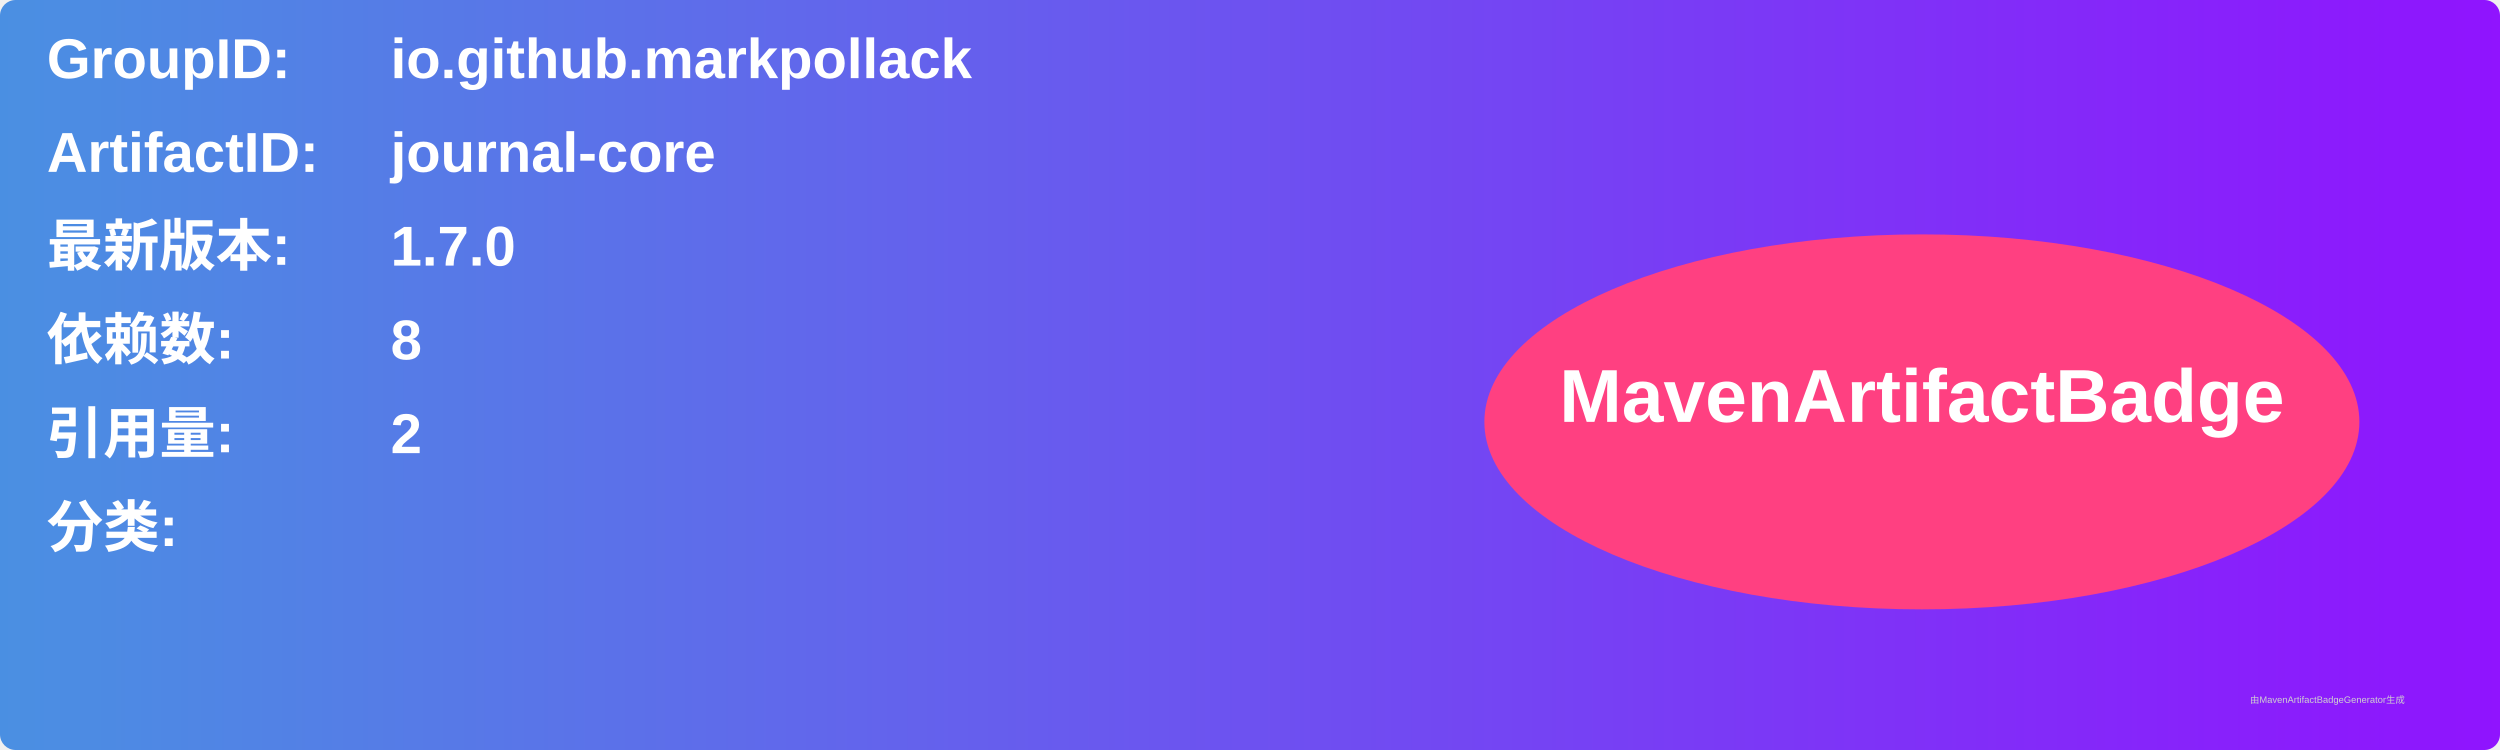
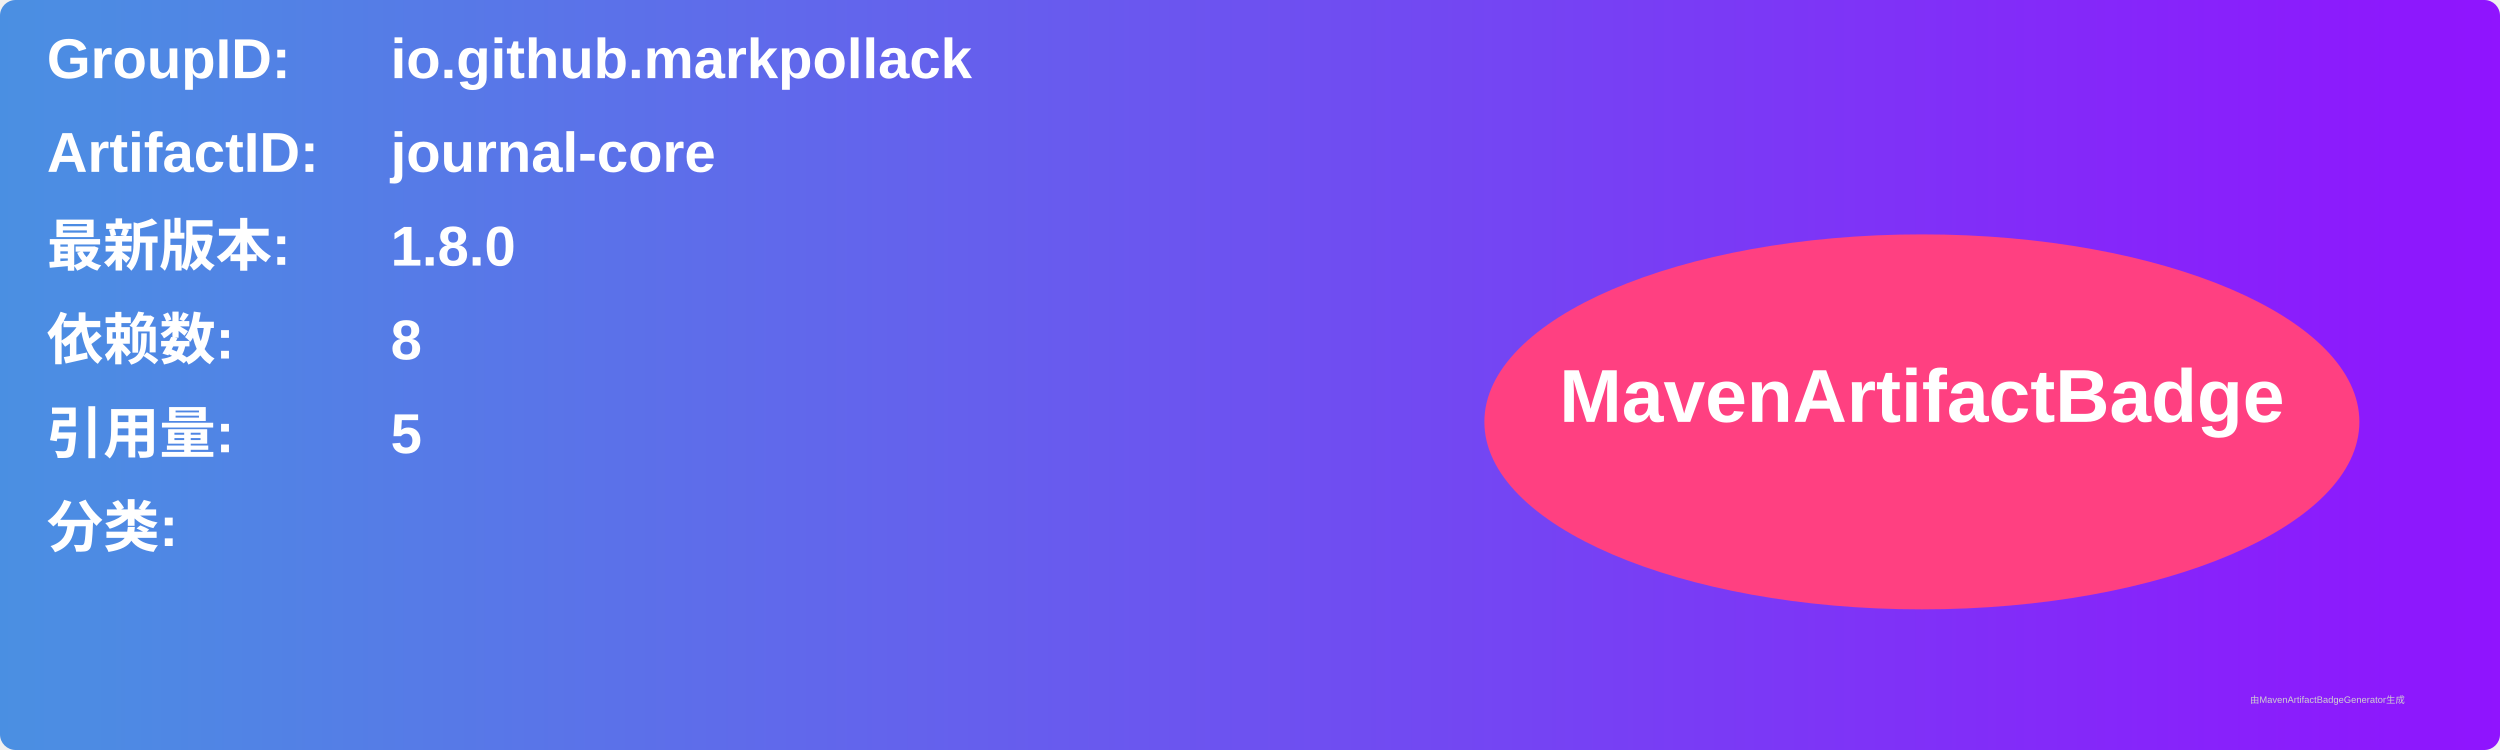
<svg xmlns="http://www.w3.org/2000/svg" width="800" height="240" viewBox="0 0 800 240">
  <linearGradient id="grad" x1="0%" y1="0%" x2="100%" y2="0%">
    <stop offset="0%" stop-color="#4a90e2" />
    <stop offset="100%" stop-color="#9013fe" />
  </linearGradient>
  <rect width="100%" height="100%" rx="5" ry="5" fill="url(#grad)" />
  <g transform="translate(15, 15)">
    <text x="0" y="10" font-family="Arial" font-size="18" fill="white" font-weight="bold" width="260">GroupID:</text>
    <text x="110" y="10" font-family="Arial" font-size="18" fill="white" font-weight="bold" width="460">io.github.markpollack</text>
    <text x="0" y="40" font-family="Arial" font-size="18" fill="white" font-weight="bold" width="260">ArtifactID:</text>
    <text x="110" y="40" font-family="Arial" font-size="18" fill="white" font-weight="bold" width="460">journal-core</text>
    <text x="0" y="70" font-family="Arial" font-size="18" fill="white" font-weight="bold">最新版本:</text>
    <text x="110" y="70" font-family="Arial" font-size="18" fill="white" font-weight="bold">
-       <tspan font-weight="bold">1.7.0</tspan>
+       <tspan font-weight="bold">1.8.0</tspan>
    </text>
    <text x="0" y="100" font-family="Arial" font-size="18" fill="white" font-weight="bold">依赖数: </text>
    <text x="110" y="100" font-family="Arial" font-size="18" fill="white">
      <tspan font-weight="bold">8</tspan>
    </text>
    <text x="0" y="130" font-family="Arial" font-size="18" fill="white" font-weight="bold">引用量: </text>
    <text x="110" y="130" font-family="Arial" font-size="18" fill="white">
-       <tspan font-weight="bold">2</tspan>
+       <tspan font-weight="bold">5</tspan>
    </text>
    <text x="0" y="160" font-family="Arial" font-size="18" fill="white" font-weight="bold">分类:</text>
    <text x="10" y="190" font-family="Arial" font-size="10" fill="white">
      <tspan font-weight="bold" />
    </text>
    <ellipse cx="600" cy="120" rx="140" ry="60" fill="#ff4081" />
    <text x="600" y="120" text-anchor="middle" font-family="Arial" font-size="24" fill="white" font-weight="bold">MavenArtifactBadge</text>
  </g>
  <text x="720" y="225" font-family="Arial" font-size="3" fill="#d0d0d0">由MavenArtifactBadgeGenerator生成</text>
</svg>
